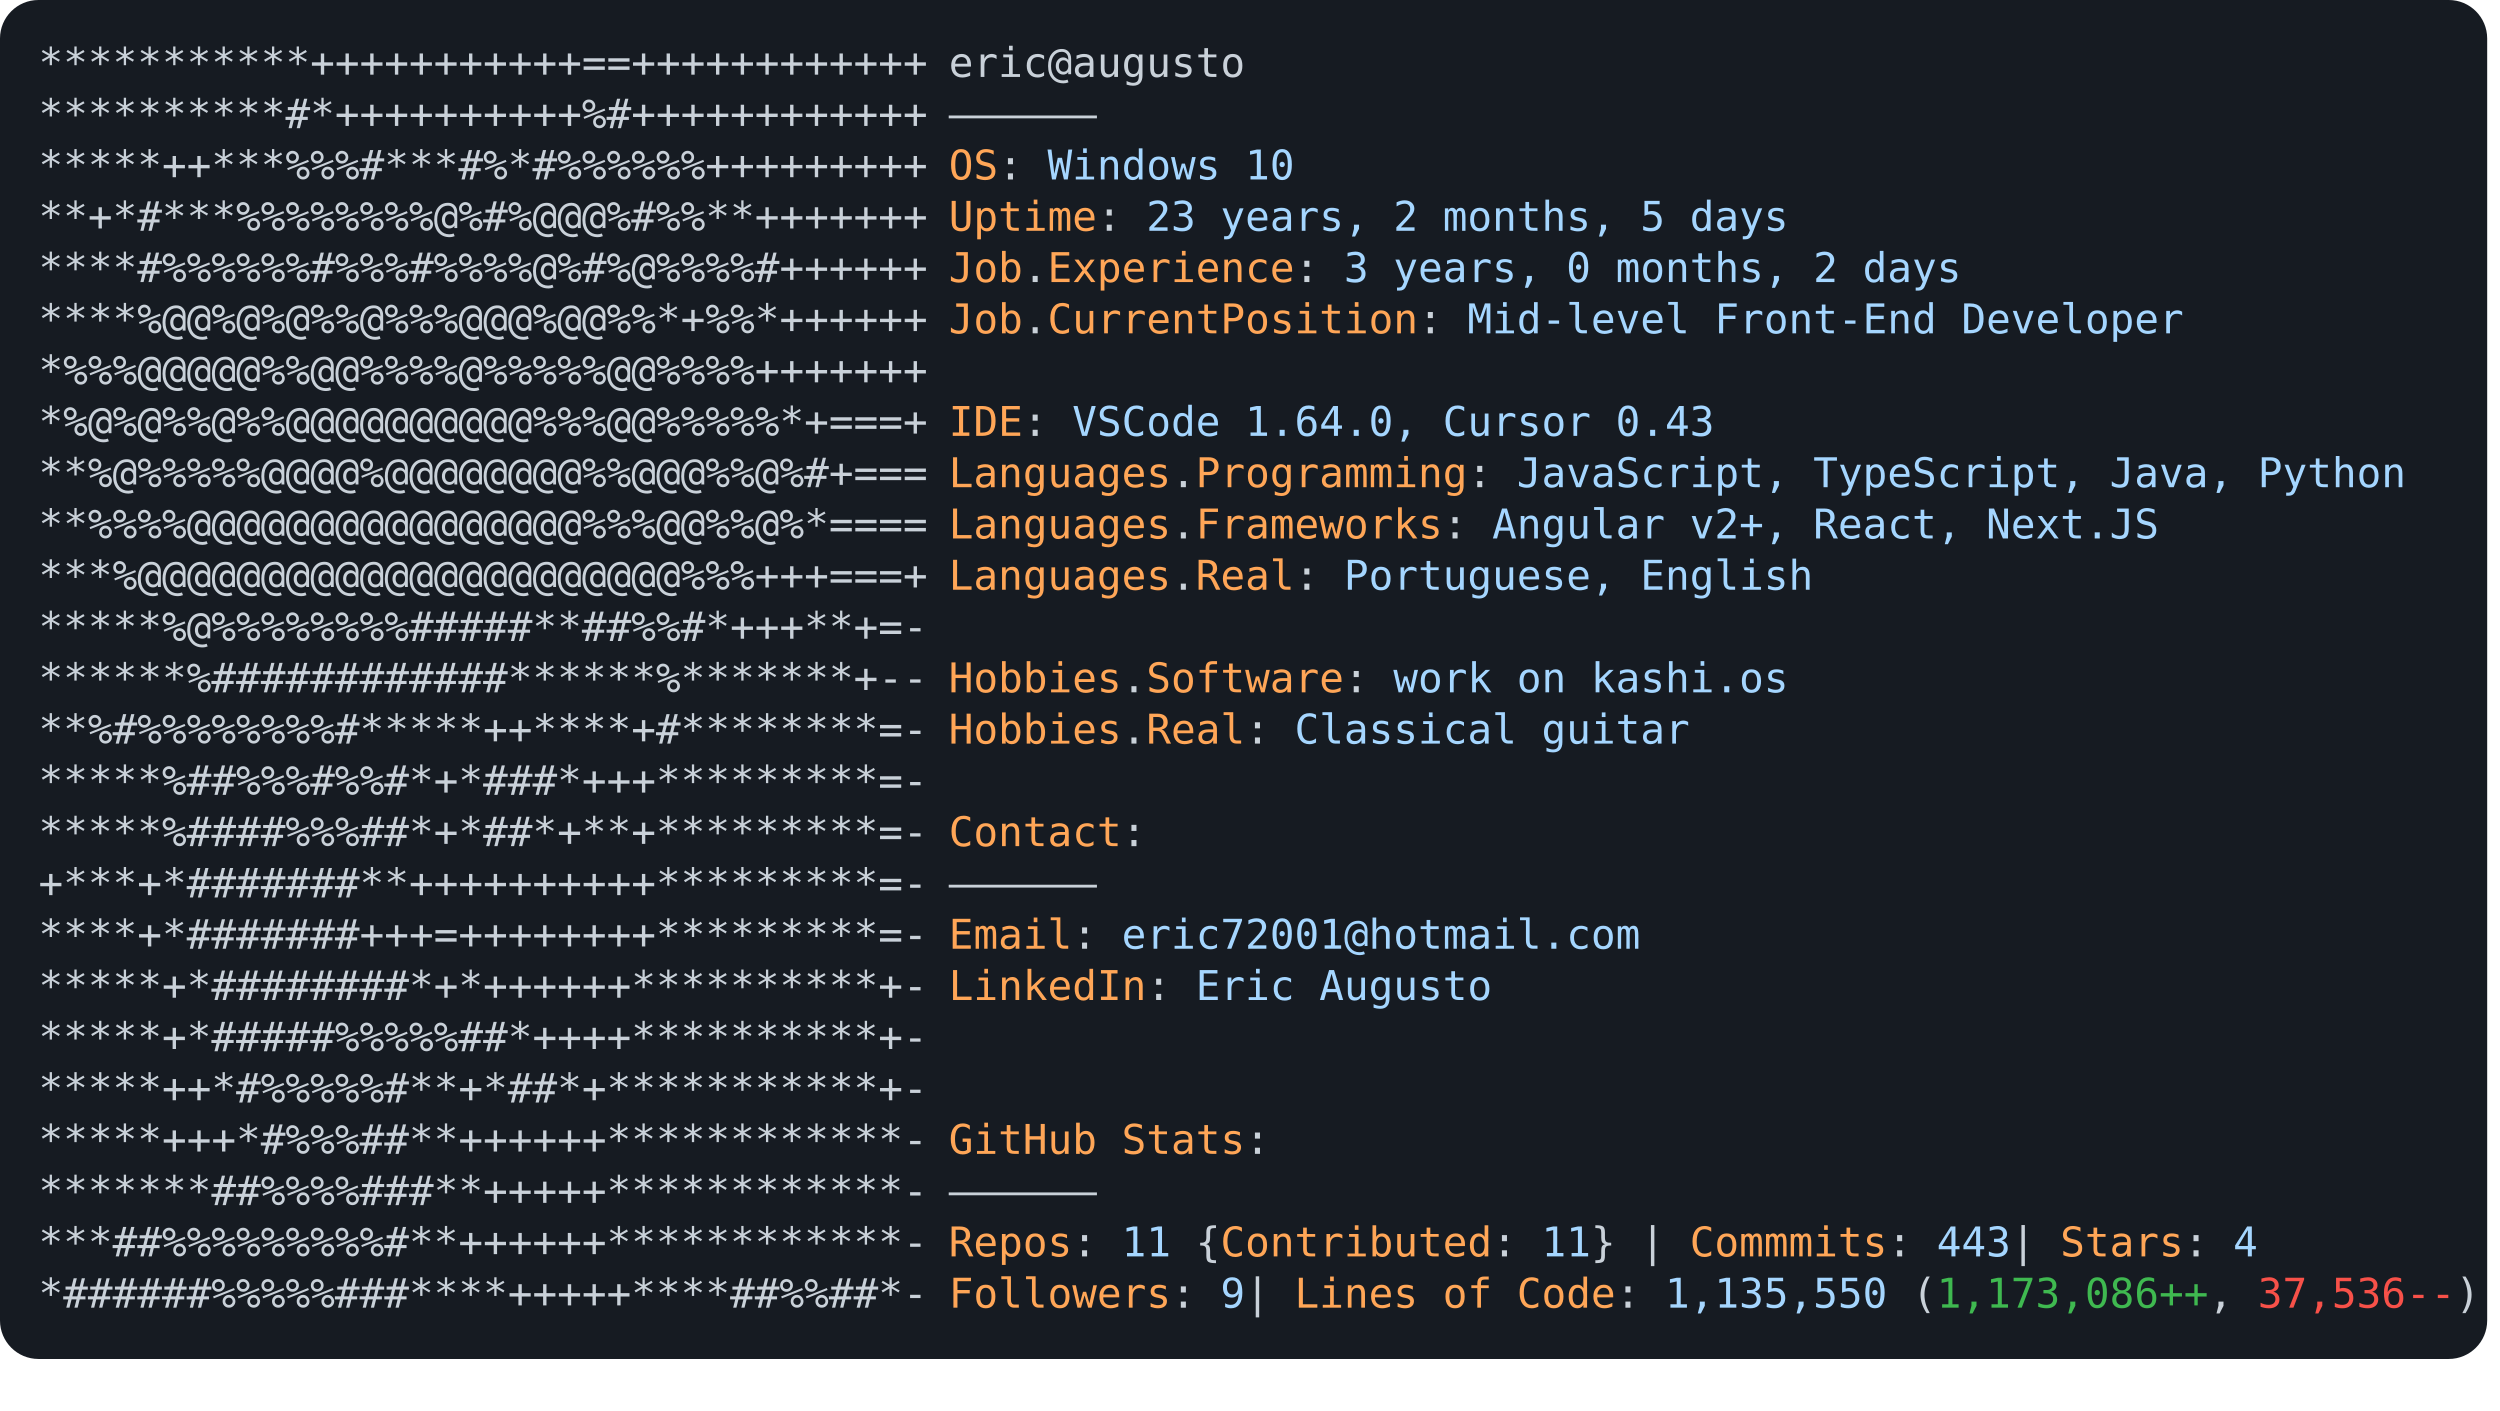
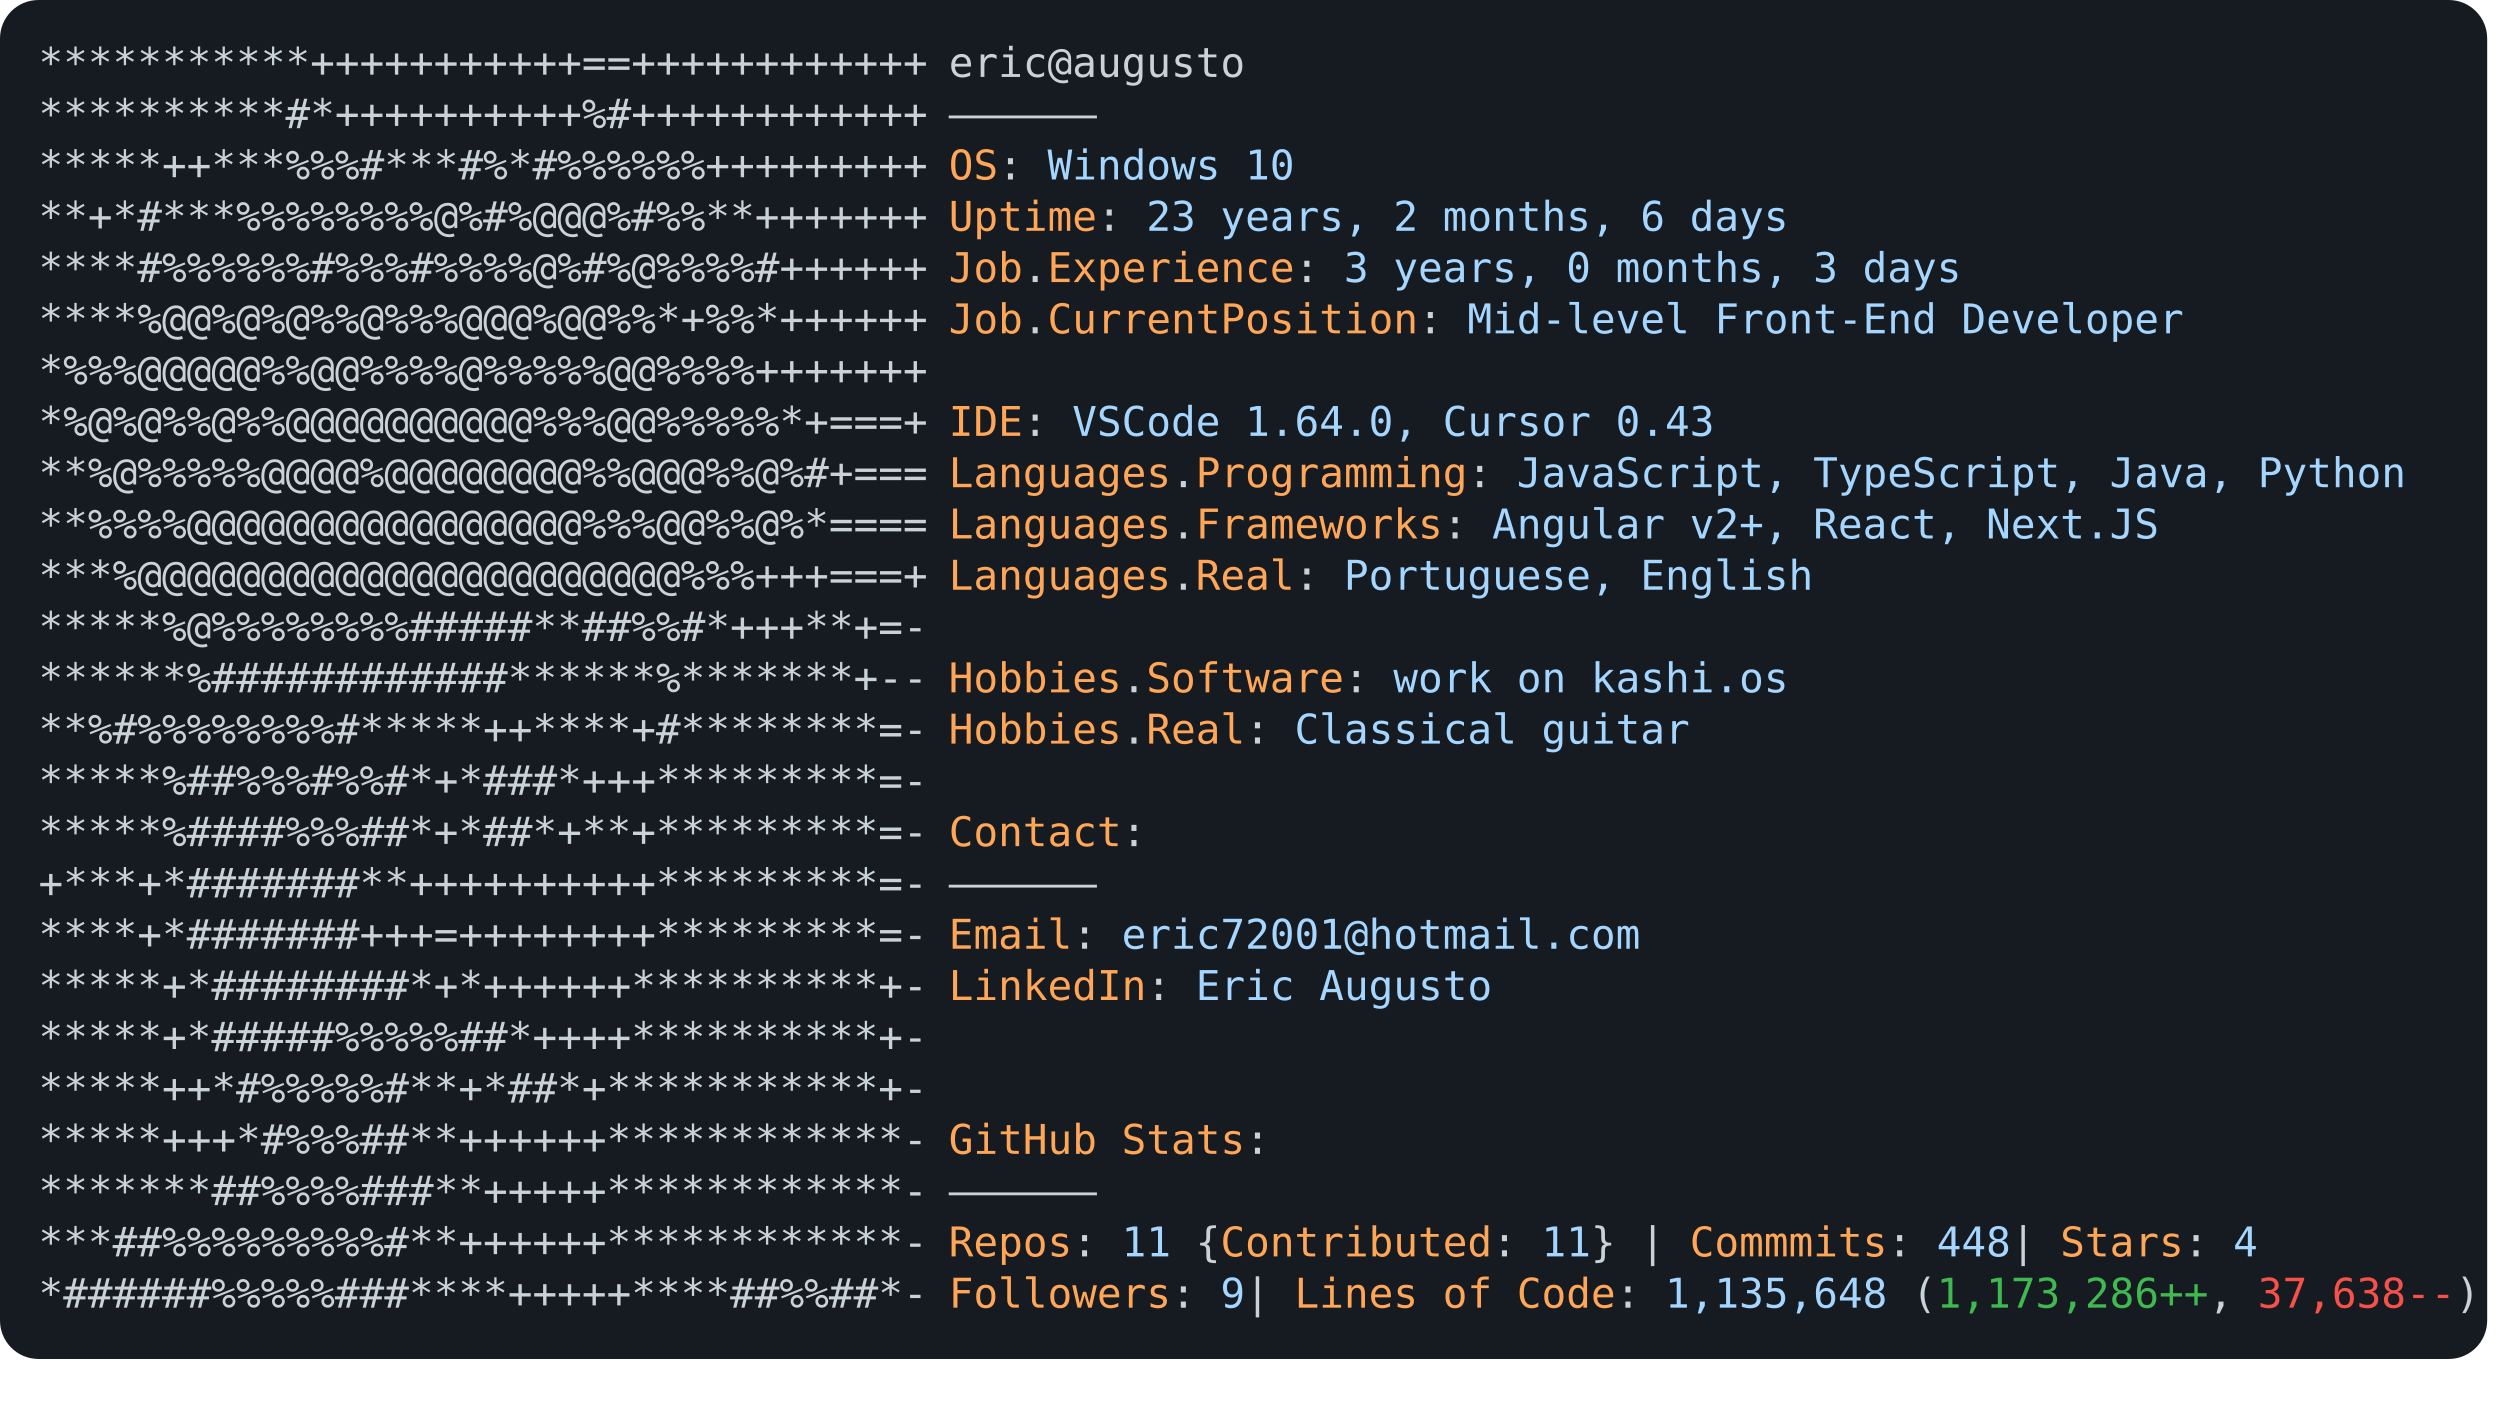
<svg xmlns="http://www.w3.org/2000/svg" font-family="Andale Mono,AndaleMono,Consolas,monospace" width="975px" height="550px" font-size="16px">
  <style>
.keyColor {fill: #ffa657;}
.valueColor {fill: #a5d6ff;}
.addColor {fill: #3fb950;}
.delColor {fill: #f85149;}
.commentColor {fill: #8b949e;}
text, tspan {white-space: pre;}
</style>
  <rect width="970px" height="530px" fill="#161b22" rx="15" />
  <text x="15" y="30" fill="#c9d1d9" class="ascii">
    <tspan x="15" y="30">***********+++++++++++==++++++++++++</tspan>
    <tspan x="15" y="50">**********#*++++++++++%#++++++++++++</tspan>
    <tspan x="15" y="70">*****++***%%%#***#%*#%%%%%%+++++++++</tspan>
    <tspan x="15" y="90">**+*#***%%%%%%%%@%#%@@@%#%%**+++++++</tspan>
    <tspan x="15" y="110">****#%%%%%%#%%%#%%%%@%#%@%%%%#++++++</tspan>
    <tspan x="15" y="130">****%@@%@%@%%@%%%@@@%@@%%*+%%*++++++</tspan>
    <tspan x="15" y="150">*%%%@@@@@%%@@%%%%@%%%%%@@%%%%+++++++</tspan>
    <tspan x="15" y="170">*%@%@%%@%%@@@@@@@@@@%%%@@%%%%%*+===+</tspan>
    <tspan x="15" y="190">**%@%%%%%@@@@%@@@@@@@@%%@@@%%@%#+===</tspan>
    <tspan x="15" y="210">**%%%%@@@@@@@@@@@@@@@@%%%@@%%@%*====</tspan>
    <tspan x="15" y="230">***%@@@@@@@@@@@@@@@@@@@@@@%%%+++===+</tspan>
    <tspan x="15" y="250">*****%@%%%%%%%%#####**##%%#*+++**+=-</tspan>
    <tspan x="15" y="270">******%############******%*******+--</tspan>
    <tspan x="15" y="290">**%#%%%%%%%%#*****++****+#********=-</tspan>
    <tspan x="15" y="310">*****%##%%%#%%#*+*###*+++*********=-</tspan>
    <tspan x="15" y="330">*****%####%%%##*+*##*+**+*********=-</tspan>
    <tspan x="15" y="350">+***+*#######**++++++++++*********=-</tspan>
    <tspan x="15" y="370">****+*#######+++=++++++++*********=-</tspan>
    <tspan x="15" y="390">*****+*########*+*++++++**********+-</tspan>
    <tspan x="15" y="410">*****+*#####%%%%%##*++++**********+-</tspan>
    <tspan x="15" y="430">*****++*#%%%%%#**+*##*+***********+-</tspan>
    <tspan x="15" y="450">*****+++*#%%%##**++++++************-</tspan>
    <tspan x="15" y="470">*******##%%%%###**+++++************-</tspan>
    <tspan x="15" y="490">***##%%%%%%%%%#**++++++************-</tspan>
    <tspan x="15" y="510">*######%%%%%###****+++++****##%%##*-</tspan>
  </text>
  <text x="370" y="30" fill="#c9d1d9">
    <tspan x="370" y="30">eric@augusto</tspan>
    <tspan x="370" y="50">——————</tspan>
    <tspan x="370" y="70" class="keyColor">OS</tspan>: <tspan class="valueColor">Windows 10</tspan>
-     <tspan x="370" y="90" class="keyColor">Uptime</tspan>: <tspan class="valueColor">23 years, 2 months, 5 days</tspan>
-     <tspan x="370" y="110" class="keyColor">Job</tspan>.<tspan class="keyColor">Experience</tspan>: <tspan class="valueColor">3 years, 0 months, 2 days</tspan>
+     <tspan x="370" y="90" class="keyColor">Uptime</tspan>: <tspan class="valueColor">23 years, 2 months, 6 days</tspan>
+     <tspan x="370" y="110" class="keyColor">Job</tspan>.<tspan class="keyColor">Experience</tspan>: <tspan class="valueColor">3 years, 0 months, 3 days</tspan>
    <tspan x="370" y="130" class="keyColor">Job</tspan>.<tspan class="keyColor">CurrentPosition</tspan>: <tspan class="valueColor">Mid-level Front-End Developer</tspan>
    <tspan x="370" y="170" class="keyColor">IDE</tspan>: <tspan class="valueColor">VSCode 1.64.0, Cursor 0.43</tspan>
    <tspan x="370" y="190" class="keyColor">Languages</tspan>.<tspan class="keyColor">Programming</tspan>: <tspan class="valueColor">JavaScript, TypeScript, Java, Python</tspan>
    <tspan x="370" y="210" class="keyColor">Languages</tspan>.<tspan class="keyColor">Frameworks</tspan>: <tspan class="valueColor">Angular v2+, React, Next.JS</tspan>
    <tspan x="370" y="230" class="keyColor">Languages</tspan>.<tspan class="keyColor">Real</tspan>: <tspan class="valueColor">Portuguese, English</tspan>
    <tspan x="370" y="270" class="keyColor">Hobbies</tspan>.<tspan class="keyColor">Software</tspan>: <tspan class="valueColor">work on kashi.os </tspan>
    <tspan x="370" y="290" class="keyColor">Hobbies</tspan>.<tspan class="keyColor">Real</tspan>: <tspan class="valueColor">Classical guitar</tspan>
    <tspan x="370" y="330" class="keyColor">Contact</tspan>:
<tspan x="370" y="350">——————</tspan>
    <tspan x="370" y="370" class="keyColor">Email</tspan>: <tspan class="valueColor">eric72001@hotmail.com</tspan>
    <tspan x="370" y="390" class="keyColor">LinkedIn</tspan>: <tspan class="valueColor"> Eric Augusto</tspan>
    <tspan x="370" y="450" class="keyColor">GitHub Stats</tspan>:
<tspan x="370" y="470">——————</tspan>
-     <tspan x="370" y="490" class="keyColor">Repos</tspan>: <tspan class="valueColor">11</tspan> {<tspan class="keyColor">Contributed</tspan>: <tspan class="valueColor">11</tspan>}  | <tspan class="keyColor">Commmits</tspan>: <tspan class="valueColor">443    </tspan>| <tspan class="keyColor">Stars</tspan>: <tspan class="valueColor">4</tspan>
-     <tspan x="370" y="510" class="keyColor">Followers</tspan>: <tspan class="valueColor">9   </tspan>| <tspan class="keyColor">Lines of Code</tspan>: <tspan class="valueColor">1,135,550</tspan> (<tspan class="addColor">1,173,086++</tspan>, <tspan class="delColor">37,536--</tspan>)
+     <tspan x="370" y="490" class="keyColor">Repos</tspan>: <tspan class="valueColor">11</tspan> {<tspan class="keyColor">Contributed</tspan>: <tspan class="valueColor">11</tspan>}  | <tspan class="keyColor">Commmits</tspan>: <tspan class="valueColor">448    </tspan>| <tspan class="keyColor">Stars</tspan>: <tspan class="valueColor">4</tspan>
+     <tspan x="370" y="510" class="keyColor">Followers</tspan>: <tspan class="valueColor">9   </tspan>| <tspan class="keyColor">Lines of Code</tspan>: <tspan class="valueColor">1,135,648</tspan> (<tspan class="addColor">1,173,286++</tspan>, <tspan class="delColor">37,638--</tspan>)
</text>
</svg>
